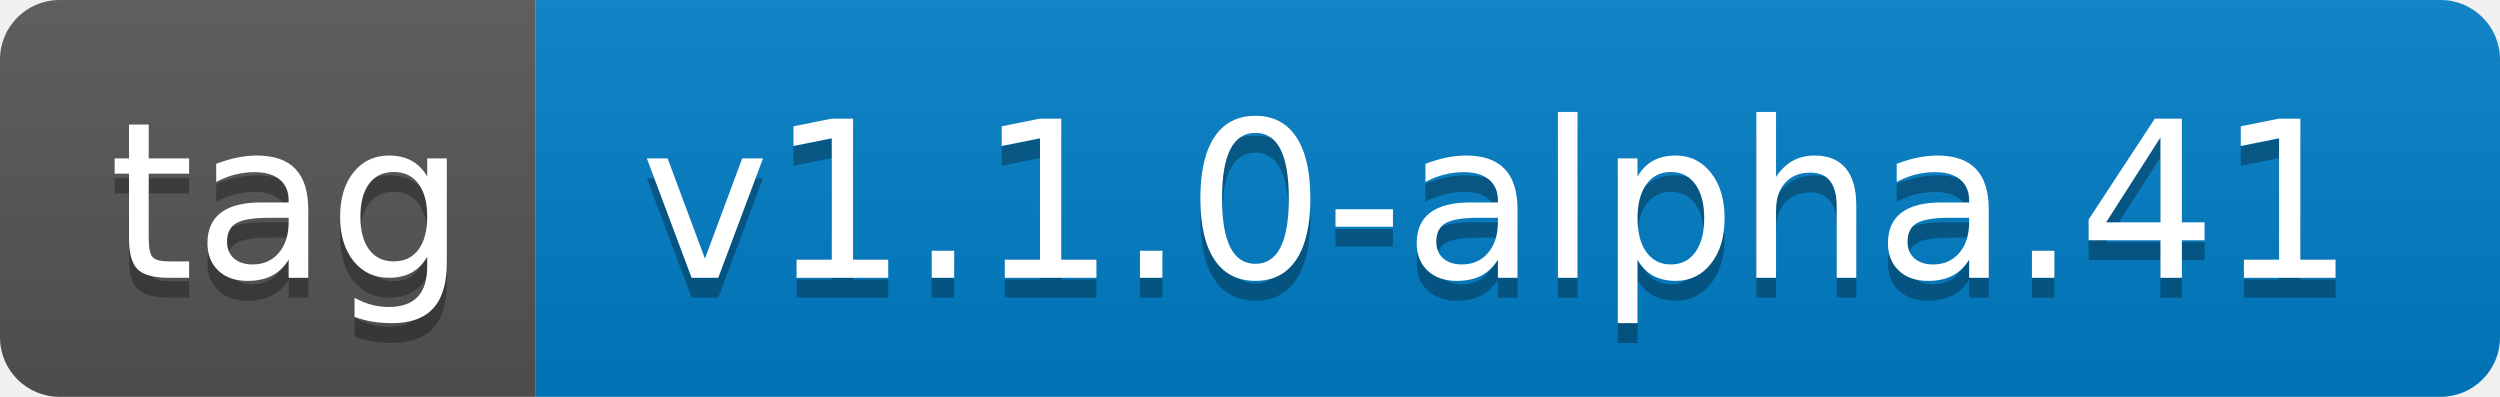
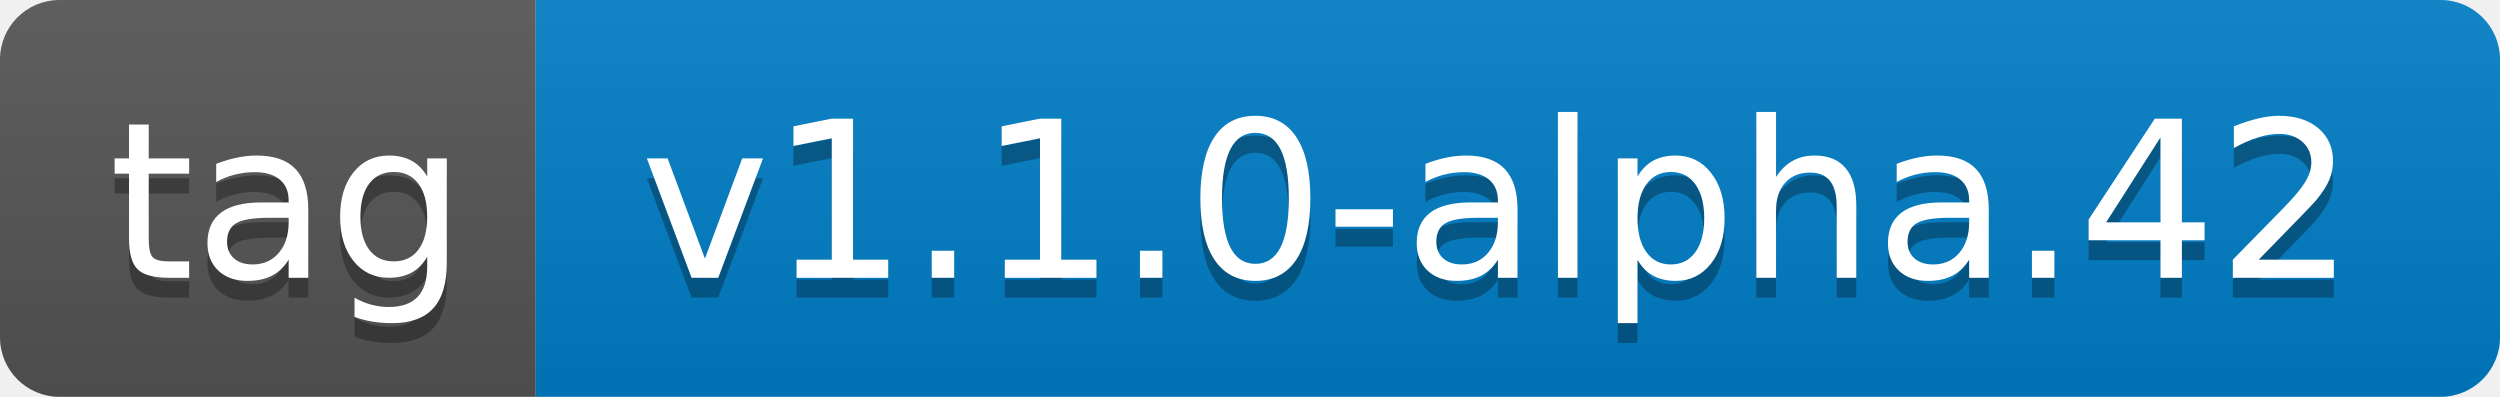
- <svg xmlns="http://www.w3.org/2000/svg" width="126" height="20" role="img" aria-label="tag: v1.1.0-alpha.41">
+ <svg xmlns="http://www.w3.org/2000/svg" width="126" height="20" role="img" aria-label="tag: v1.1.0-alpha.42">
  <linearGradient id="s" x2="0" y2="100%">
    <stop offset="0" stop-color="#bbb" stop-opacity=".1" />
    <stop offset="1" stop-opacity=".1" />
  </linearGradient>
  <clipPath id="r">
    <rect width="126" height="20" rx="3" fill="#fff" />
  </clipPath>
  <g clip-path="url(#r)">
    <rect width="27" height="20" fill="#555" />
    <rect x="27" width="99" height="20" fill="#007ec6" />
    <rect width="126" height="20" fill="url(#s)" />
  </g>
  <g fill="#fff" text-anchor="middle" font-family="Verdana,Geneva,DejaVu Sans,sans-serif" text-rendering="geometricPrecision" font-size="110">
    <text aria-hidden="true" x="145" y="150" fill="#010101" fill-opacity=".3" transform="scale(.1)" textLength="170">tag</text>
    <text x="145" y="140" transform="scale(.1)" fill="#fff" textLength="170">tag</text>
-     <text aria-hidden="true" x="755" y="150" fill="#010101" fill-opacity=".3" transform="scale(.1)" textLength="890">v1.1.0-alpha.41</text>
-     <text x="755" y="140" transform="scale(.1)" fill="#fff" textLength="890">v1.1.0-alpha.41</text>
+     <text aria-hidden="true" x="755" y="150" fill="#010101" fill-opacity=".3" transform="scale(.1)" textLength="890">v1.1.0-alpha.42</text>
+     <text x="755" y="140" transform="scale(.1)" fill="#fff" textLength="890">v1.1.0-alpha.42</text>
  </g>
</svg>
